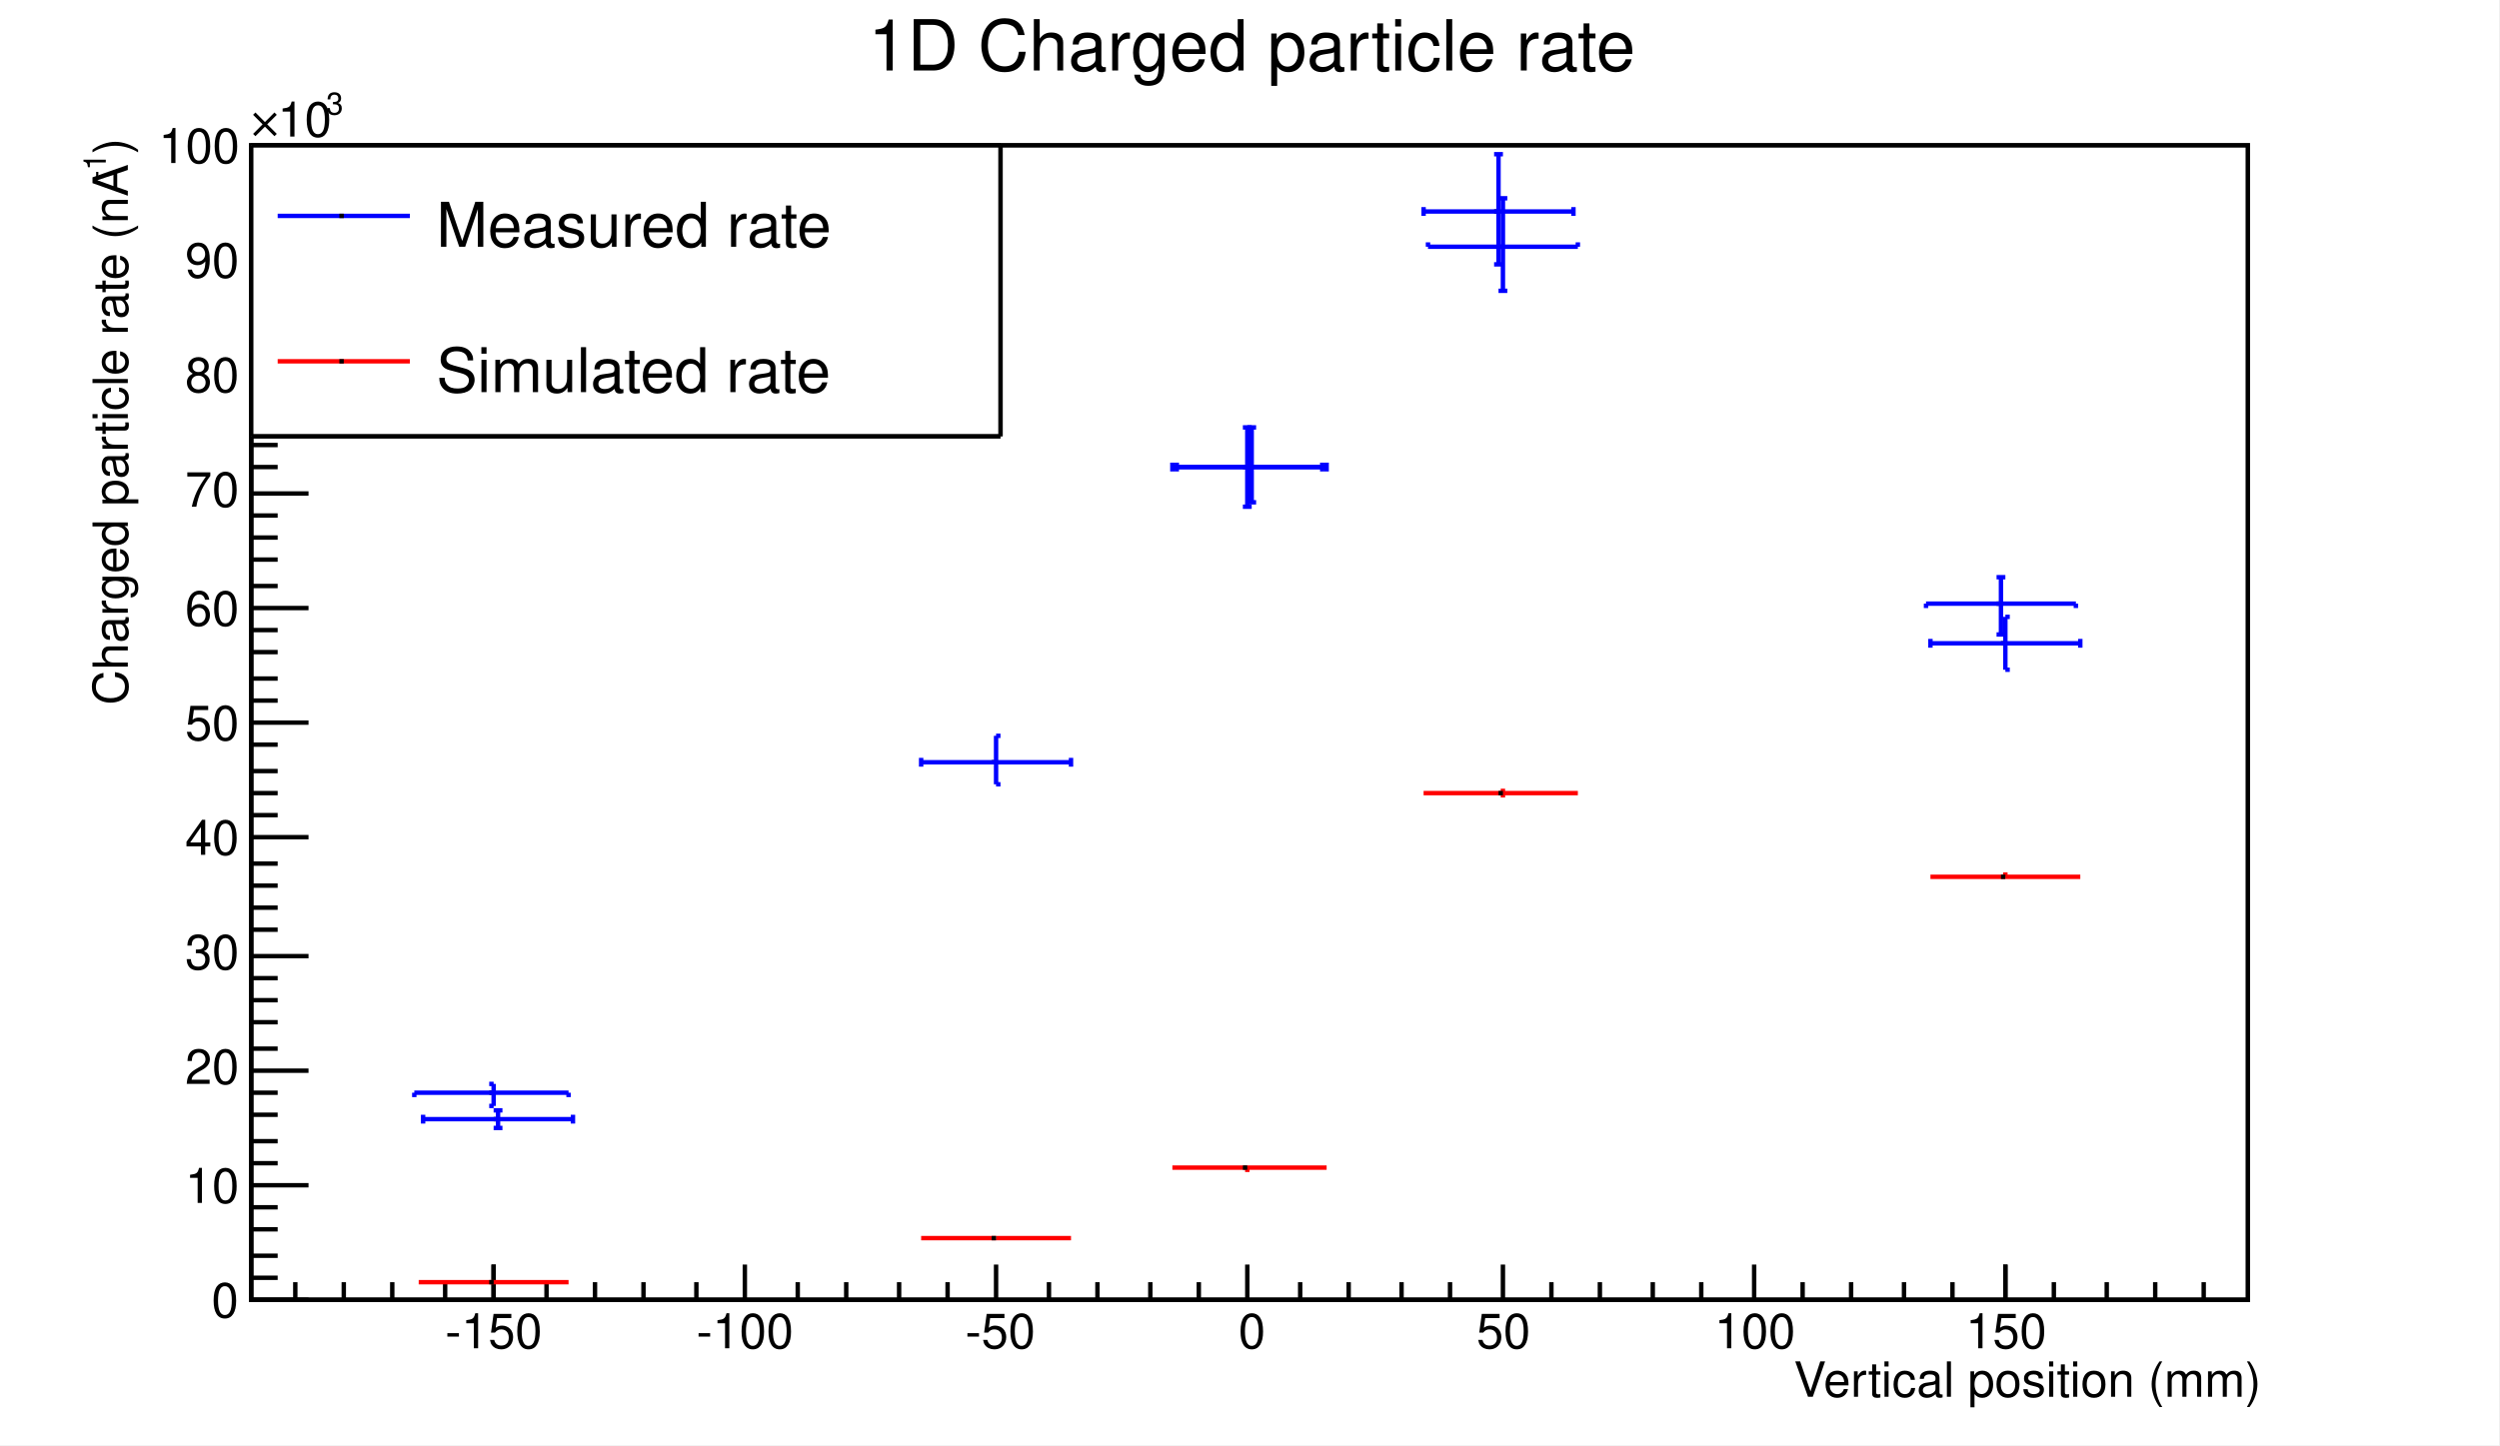
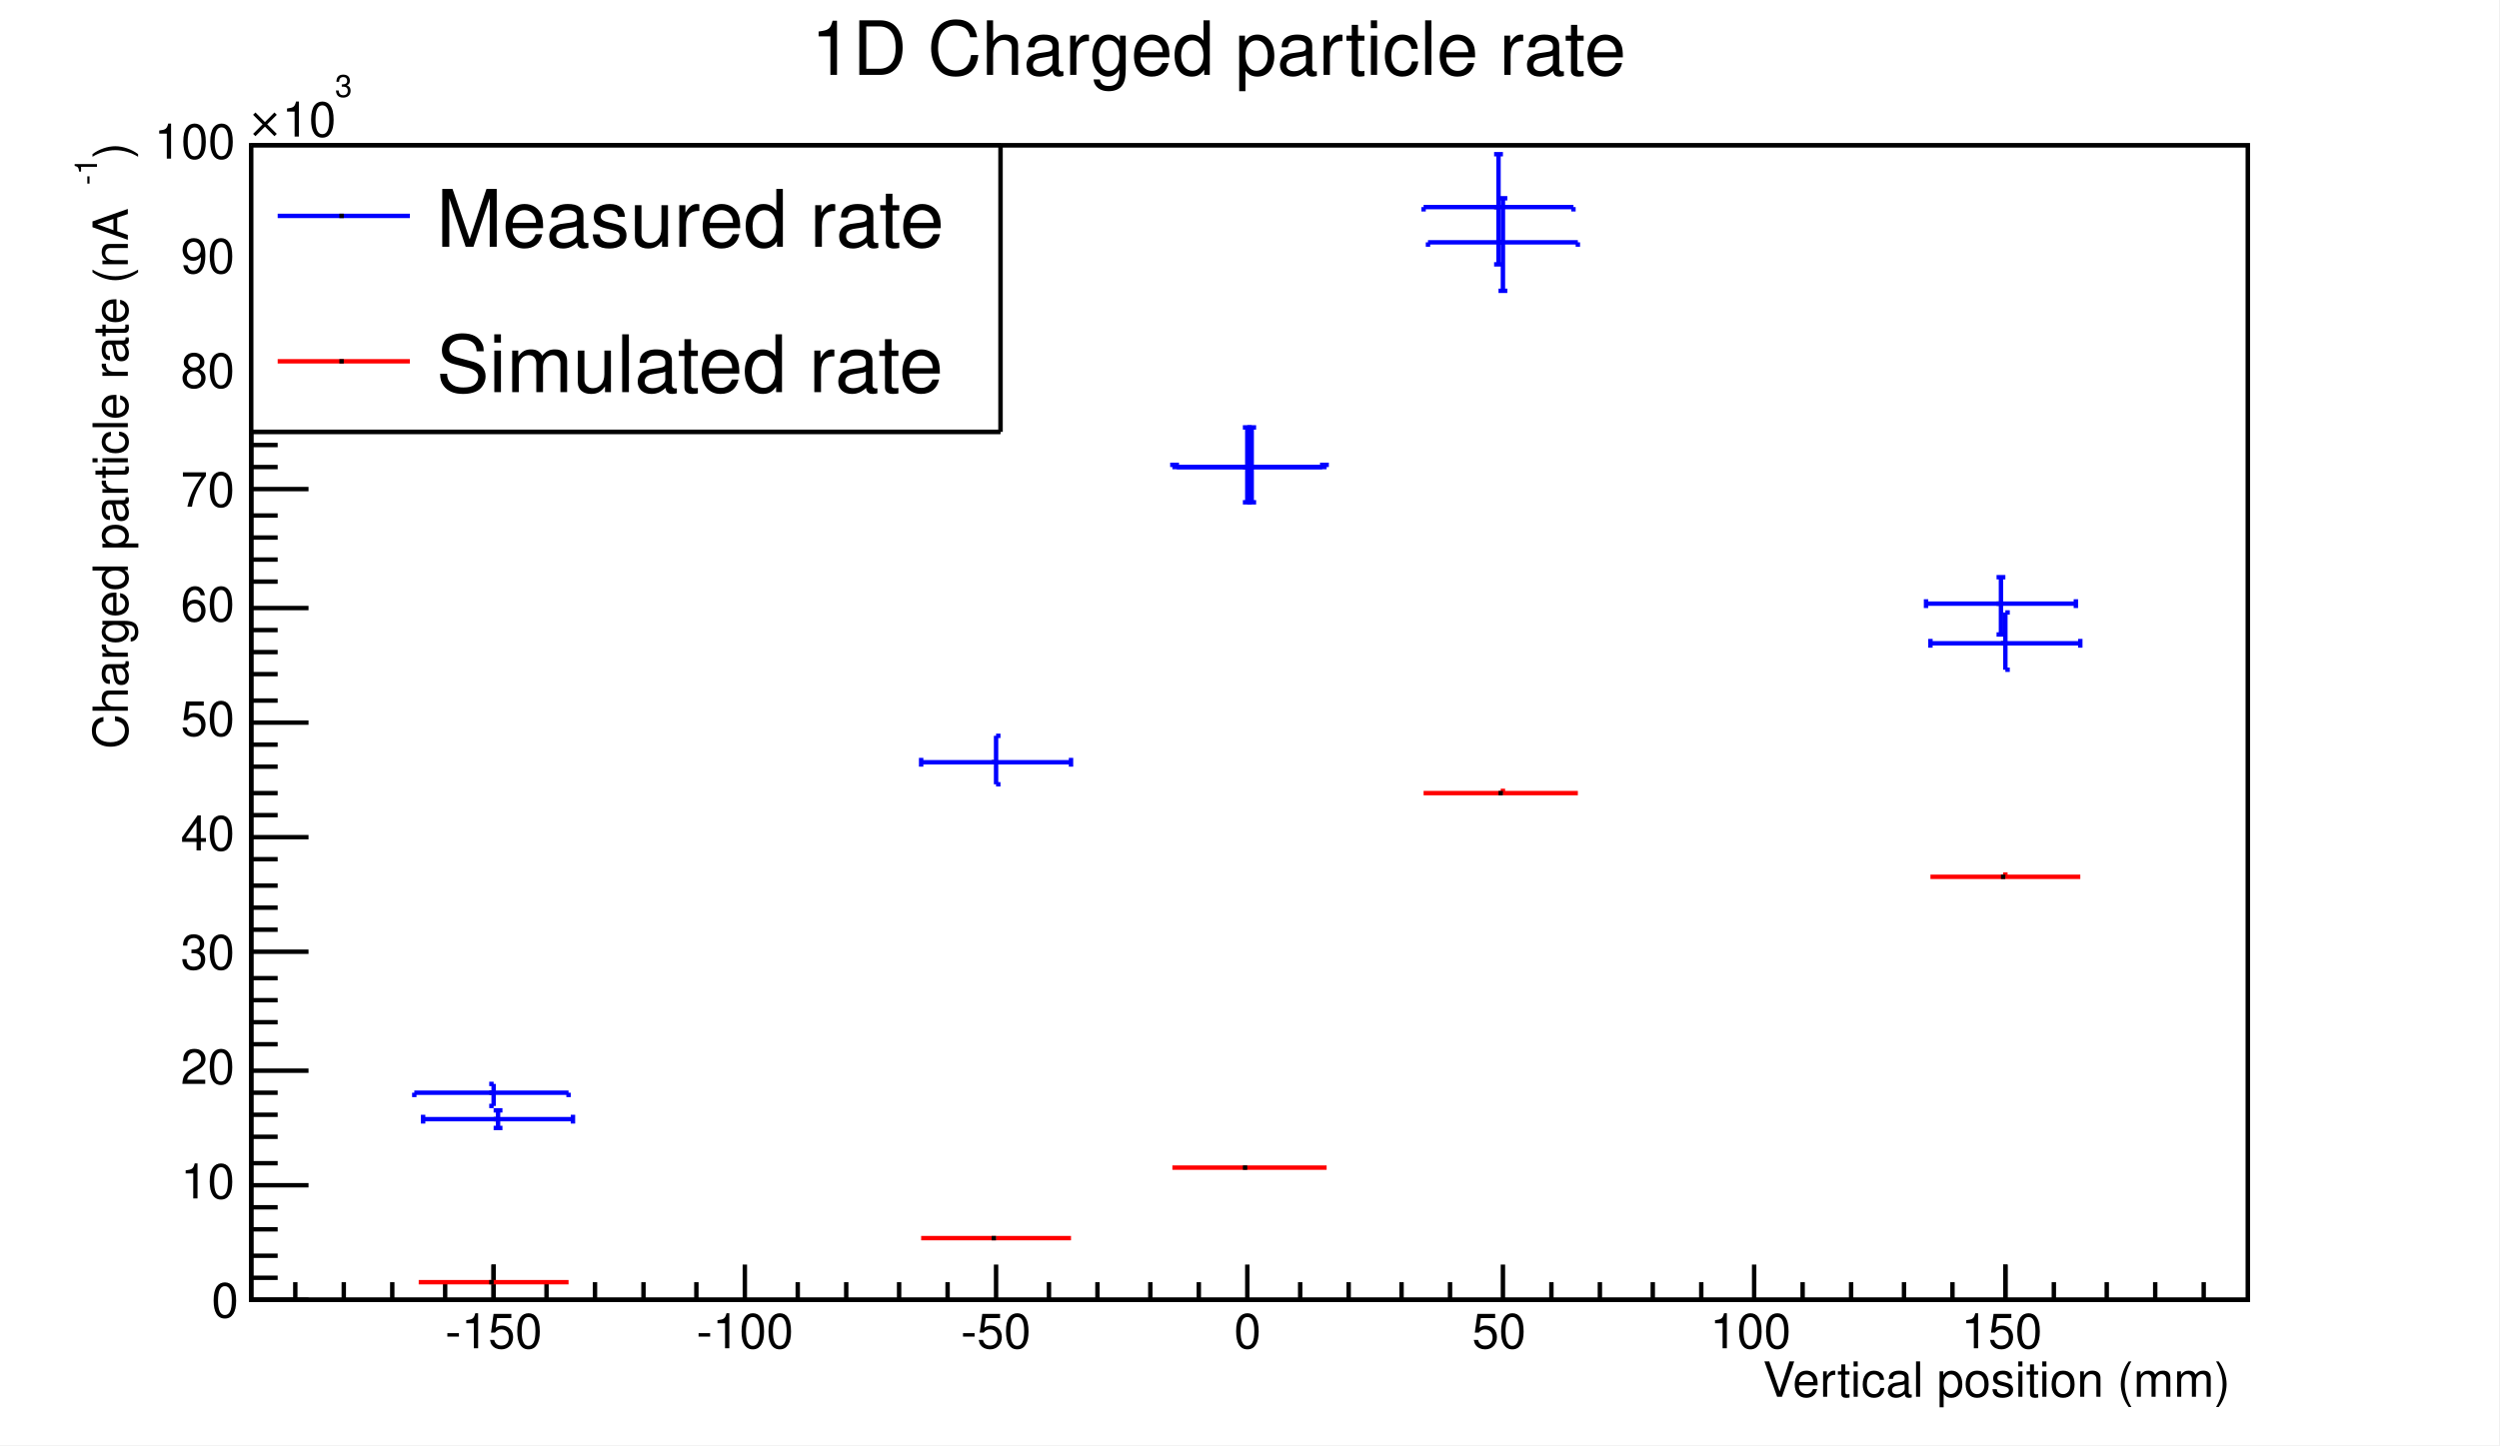
<svg xmlns="http://www.w3.org/2000/svg" width="567" height="328" viewBox="0 0 567 328">
  <defs>
</defs>
  <rect x="0" y="0" width="567" height="328" fill="white" />
  <rect x="57" y="33" width="453" height="262" fill="white" />
  <rect x="57" y="33" width="453" height="262" fill="none" stroke="black" />
  <rect x="57" y="33" width="453" height="262" fill="white" />
  <rect x="57" y="33" width="453" height="262" fill="none" stroke="black" />
  <path d="M57,295h 453" fill="none" stroke="black" />
-   <text x="407" y="317" fill="black" font-size="11" font-family="Helvetica">
+   <text x="400" y="317" fill="black" font-size="11" font-family="Helvetica">
Vertical position (mm)
</text>
  <path d="M112,287v 8" fill="none" stroke="black" />
  <path d="M124,291v 4" fill="none" stroke="black" />
  <path d="M135,291v 4" fill="none" stroke="black" />
  <path d="M146,291v 4" fill="none" stroke="black" />
  <path d="M158,291v 4" fill="none" stroke="black" />
  <path d="M169,287v 8" fill="none" stroke="black" />
  <path d="M181,291v 4" fill="none" stroke="black" />
  <path d="M192,291v 4" fill="none" stroke="black" />
  <path d="M204,291v 4" fill="none" stroke="black" />
  <path d="M215,291v 4" fill="none" stroke="black" />
  <path d="M226,287v 8" fill="none" stroke="black" />
  <path d="M238,291v 4" fill="none" stroke="black" />
  <path d="M249,291v 4" fill="none" stroke="black" />
  <path d="M261,291v 4" fill="none" stroke="black" />
  <path d="M272,291v 4" fill="none" stroke="black" />
  <path d="M283,287v 8" fill="none" stroke="black" />
  <path d="M295,291v 4" fill="none" stroke="black" />
  <path d="M306,291v 4" fill="none" stroke="black" />
  <path d="M318,291v 4" fill="none" stroke="black" />
  <path d="M329,291v 4" fill="none" stroke="black" />
  <path d="M341,287v 8" fill="none" stroke="black" />
  <path d="M352,291v 4" fill="none" stroke="black" />
  <path d="M363,291v 4" fill="none" stroke="black" />
  <path d="M375,291v 4" fill="none" stroke="black" />
  <path d="M386,291v 4" fill="none" stroke="black" />
  <path d="M398,287v 8" fill="none" stroke="black" />
  <path d="M409,291v 4" fill="none" stroke="black" />
  <path d="M420,291v 4" fill="none" stroke="black" />
  <path d="M432,291v 4" fill="none" stroke="black" />
  <path d="M443,291v 4" fill="none" stroke="black" />
  <path d="M455,287v 8" fill="none" stroke="black" />
  <path d="M112,287v 8" fill="none" stroke="black" />
  <path d="M101,291v 4" fill="none" stroke="black" />
  <path d="M89,291v 4" fill="none" stroke="black" />
  <path d="M78,291v 4" fill="none" stroke="black" />
  <path d="M67,291v 4" fill="none" stroke="black" />
  <path d="M455,287v 8" fill="none" stroke="black" />
  <path d="M466,291v 4" fill="none" stroke="black" />
  <path d="M478,291v 4" fill="none" stroke="black" />
  <path d="M489,291v 4" fill="none" stroke="black" />
  <path d="M500,291v 4" fill="none" stroke="black" />
  <text x="101" y="306" fill="black" font-size="11" font-family="Helvetica">
-150
</text>
  <text x="158" y="306" fill="black" font-size="11" font-family="Helvetica">
-100
</text>
-   <text x="219" y="306" fill="black" font-size="11" font-family="Helvetica">
+   <text x="218" y="306" fill="black" font-size="11" font-family="Helvetica">
-50
</text>
-   <text x="281" y="306" fill="black" font-size="11" font-family="Helvetica">
+   <text x="280" y="306" fill="black" font-size="11" font-family="Helvetica">
0
</text>
-   <text x="335" y="306" fill="black" font-size="11" font-family="Helvetica">
+   <text x="334" y="306" fill="black" font-size="11" font-family="Helvetica">
50
</text>
-   <text x="389" y="306" fill="black" font-size="11" font-family="Helvetica">
+   <text x="388" y="306" fill="black" font-size="11" font-family="Helvetica">
100
</text>
-   <text x="446" y="306" fill="black" font-size="11" font-family="Helvetica">
+   <text x="445" y="306" fill="black" font-size="11" font-family="Helvetica">
150
</text>
  <path d="M57,295v -262" fill="none" stroke="black" />
-   <g transform="rotate(-90,29,35)">
-     <text x="29" y="35" fill="black" font-size="11" font-family="Helvetica">
+   <g transform="rotate(-90,29,36)">
+     <text x="29" y="36" fill="black" font-size="11" font-family="Helvetica">
)
</text>
  </g>
-   <g transform="rotate(-90,24,41)">
-     <text x="24" y="41" fill="black" font-size="7" font-family="Helvetica">
+   <g transform="rotate(-90,22,42)">
+     <text x="22" y="42" fill="black" font-size="7" font-family="Helvetica">
-1
</text>
  </g>
-   <g transform="rotate(-90,29,160)">
-     <text x="29" y="160" fill="black" font-size="11" font-family="Helvetica">
+   <g transform="rotate(-90,29,170)">
+     <text x="29" y="170" fill="black" font-size="11" font-family="Helvetica">
Charged particle rate (nA
</text>
  </g>
  <path d="M70,295h -13" fill="none" stroke="black" />
  <path d="M63,290h -6" fill="none" stroke="black" />
  <path d="M63,285h -6" fill="none" stroke="black" />
  <path d="M63,279h -6" fill="none" stroke="black" />
  <path d="M63,274h -6" fill="none" stroke="black" />
  <path d="M70,269h -13" fill="none" stroke="black" />
  <path d="M63,264h -6" fill="none" stroke="black" />
-   <path d="M63,259h -6" fill="none" stroke="black" />
+   <path d="M63,258h -6" fill="none" stroke="black" />
  <path d="M63,253h -6" fill="none" stroke="black" />
  <path d="M63,248h -6" fill="none" stroke="black" />
  <path d="M70,243h -13" fill="none" stroke="black" />
-   <path d="M63,238h -6" fill="none" stroke="black" />
+   <path d="M63,237h -6" fill="none" stroke="black" />
  <path d="M63,232h -6" fill="none" stroke="black" />
  <path d="M63,227h -6" fill="none" stroke="black" />
  <path d="M63,222h -6" fill="none" stroke="black" />
-   <path d="M70,217h -13" fill="none" stroke="black" />
+   <path d="M70,216h -13" fill="none" stroke="black" />
  <path d="M63,211h -6" fill="none" stroke="black" />
  <path d="M63,206h -6" fill="none" stroke="black" />
  <path d="M63,201h -6" fill="none" stroke="black" />
-   <path d="M63,196h -6" fill="none" stroke="black" />
+   <path d="M63,195h -6" fill="none" stroke="black" />
  <path d="M70,190h -13" fill="none" stroke="black" />
  <path d="M63,185h -6" fill="none" stroke="black" />
  <path d="M63,180h -6" fill="none" stroke="black" />
-   <path d="M63,175h -6" fill="none" stroke="black" />
+   <path d="M63,174h -6" fill="none" stroke="black" />
  <path d="M63,169h -6" fill="none" stroke="black" />
  <path d="M70,164h -13" fill="none" stroke="black" />
  <path d="M63,159h -6" fill="none" stroke="black" />
-   <path d="M63,154h -6" fill="none" stroke="black" />
+   <path d="M63,153h -6" fill="none" stroke="black" />
  <path d="M63,148h -6" fill="none" stroke="black" />
  <path d="M63,143h -6" fill="none" stroke="black" />
  <path d="M70,138h -13" fill="none" stroke="black" />
-   <path d="M63,133h -6" fill="none" stroke="black" />
+   <path d="M63,132h -6" fill="none" stroke="black" />
  <path d="M63,127h -6" fill="none" stroke="black" />
  <path d="M63,122h -6" fill="none" stroke="black" />
  <path d="M63,117h -6" fill="none" stroke="black" />
-   <path d="M70,112h -13" fill="none" stroke="black" />
+   <path d="M70,111h -13" fill="none" stroke="black" />
  <path d="M63,106h -6" fill="none" stroke="black" />
  <path d="M63,101h -6" fill="none" stroke="black" />
  <path d="M63,96h -6" fill="none" stroke="black" />
-   <path d="M63,91h -6" fill="none" stroke="black" />
+   <path d="M63,90h -6" fill="none" stroke="black" />
  <path d="M70,85h -13" fill="none" stroke="black" />
  <path d="M63,80h -6" fill="none" stroke="black" />
  <path d="M63,75h -6" fill="none" stroke="black" />
-   <path d="M63,70h -6" fill="none" stroke="black" />
+   <path d="M63,69h -6" fill="none" stroke="black" />
  <path d="M63,64h -6" fill="none" stroke="black" />
  <path d="M70,59h -13" fill="none" stroke="black" />
  <path d="M63,54h -6" fill="none" stroke="black" />
-   <path d="M63,49h -6" fill="none" stroke="black" />
+   <path d="M63,48h -6" fill="none" stroke="black" />
  <path d="M63,43h -6" fill="none" stroke="black" />
  <path d="M63,38h -6" fill="none" stroke="black" />
  <path d="M70,33h -13" fill="none" stroke="black" />
  <text x="48" y="299" fill="black" font-size="11" font-family="Helvetica">
0
</text>
-   <text x="42" y="273" fill="black" font-size="11" font-family="Helvetica">
+   <text x="41" y="272" fill="black" font-size="11" font-family="Helvetica">
10
</text>
-   <text x="42" y="246" fill="black" font-size="11" font-family="Helvetica">
+   <text x="41" y="246" fill="black" font-size="11" font-family="Helvetica">
20
</text>
-   <text x="42" y="220" fill="black" font-size="11" font-family="Helvetica">
+   <text x="41" y="220" fill="black" font-size="11" font-family="Helvetica">
30
</text>
-   <text x="42" y="194" fill="black" font-size="11" font-family="Helvetica">
+   <text x="41" y="193" fill="black" font-size="11" font-family="Helvetica">
40
</text>
-   <text x="42" y="168" fill="black" font-size="11" font-family="Helvetica">
+   <text x="41" y="167" fill="black" font-size="11" font-family="Helvetica">
50
</text>
-   <text x="42" y="142" fill="black" font-size="11" font-family="Helvetica">
+   <text x="41" y="141" fill="black" font-size="11" font-family="Helvetica">
60
</text>
-   <text x="42" y="115" fill="black" font-size="11" font-family="Helvetica">
+   <text x="41" y="115" fill="black" font-size="11" font-family="Helvetica">
70
</text>
-   <text x="42" y="89" fill="black" font-size="11" font-family="Helvetica">
+   <text x="41" y="88" fill="black" font-size="11" font-family="Helvetica">
80
</text>
-   <text x="42" y="63" fill="black" font-size="11" font-family="Helvetica">
+   <text x="41" y="62" fill="black" font-size="11" font-family="Helvetica">
90
</text>
-   <text x="36" y="37" fill="black" font-size="11" font-family="Helvetica">
+   <text x="35" y="36" fill="black" font-size="11" font-family="Helvetica">
100
</text>
-   <text x="74" y="26" fill="black" font-size="7" font-family="Helvetica">
+   <text x="76" y="22" fill="black" font-size="7" font-family="Helvetica">
3
</text>
-   <text x="63" y="31" fill="black" font-size="11" font-family="Helvetica">
+   <text x="64" y="31" fill="black" font-size="11" font-family="Helvetica">
10
</text>
  <text x="57" y="31" fill="black" font-size="11" font-family="Times">
×
</text>
  <g stroke="black" stroke-width="1" fill="none">
    <line x1="282" y1="106" x2="283" y2="106" />
    <line x1="225" y1="173" x2="226" y2="173" />
    <line x1="112" y1="254" x2="113" y2="254" />
    <line x1="111" y1="248" x2="112" y2="248" />
-     <line x1="340" y1="56" x2="341" y2="56" />
-     <line x1="339" y1="48" x2="340" y2="48" />
+     <line x1="340" y1="55" x2="341" y2="55" />
+     <line x1="339" y1="47" x2="340" y2="47" />
    <line x1="454" y1="146" x2="455" y2="146" />
    <line x1="453" y1="137" x2="454" y2="137" />
    <line x1="283" y1="106" x2="284" y2="106" />
  </g>
  <path d="M283,106h -17" fill="none" stroke="#0000ff" />
-   <path d="M266,107v -2" fill="none" stroke="#0000ff" />
+   <path d="M266,106v -1" fill="none" stroke="#0000ff" />
  <path d="M283,106h 17" fill="none" stroke="#0000ff" />
-   <path d="M300,107v -2" fill="none" stroke="#0000ff" />
+   <path d="M300,106v -1" fill="none" stroke="#0000ff" />
  <path d="M283,106v -9" fill="none" stroke="#0000ff" />
  <path d="M282,97h 2" fill="none" stroke="#0000ff" />
-   <path d="M283,106v 9" fill="none" stroke="#0000ff" />
-   <path d="M282,115h 2" fill="none" stroke="#0000ff" />
+   <path d="M283,106v 8" fill="none" stroke="#0000ff" />
+   <path d="M282,114h 2" fill="none" stroke="#0000ff" />
  <path d="M226,173h -17" fill="none" stroke="#0000ff" />
  <path d="M209,174v -2" fill="none" stroke="#0000ff" />
  <path d="M226,173h 17" fill="none" stroke="#0000ff" />
  <path d="M243,174v -2" fill="none" stroke="#0000ff" />
  <path d="M226,173v -6" fill="none" stroke="#0000ff" />
  <path d="M226,167h 1" fill="none" stroke="#0000ff" />
  <path d="M226,173v 5" fill="none" stroke="#0000ff" />
  <path d="M226,178h 1" fill="none" stroke="#0000ff" />
  <path d="M113,254h -17" fill="none" stroke="#0000ff" />
  <path d="M96,255v -2" fill="none" stroke="#0000ff" />
  <path d="M113,254h 17" fill="none" stroke="#0000ff" />
  <path d="M130,255v -2" fill="none" stroke="#0000ff" />
  <path d="M113,254v -2" fill="none" stroke="#0000ff" />
  <path d="M112,252h 2" fill="none" stroke="#0000ff" />
  <path d="M113,254v 2" fill="none" stroke="#0000ff" />
  <path d="M112,256h 2" fill="none" stroke="#0000ff" />
  <path d="M112,248h -18" fill="none" stroke="#0000ff" />
  <path d="M94,249v -1" fill="none" stroke="#0000ff" />
  <path d="M112,248h 17" fill="none" stroke="#0000ff" />
  <path d="M129,249v -1" fill="none" stroke="#0000ff" />
  <path d="M112,248v -2" fill="none" stroke="#0000ff" />
  <path d="M111,246h 1" fill="none" stroke="#0000ff" />
  <path d="M112,248v 3" fill="none" stroke="#0000ff" />
  <path d="M111,251h 1" fill="none" stroke="#0000ff" />
-   <path d="M341,56h -17" fill="none" stroke="#0000ff" />
+   <path d="M341,55h -17" fill="none" stroke="#0000ff" />
  <path d="M324,56v -1" fill="none" stroke="#0000ff" />
-   <path d="M341,56h 17" fill="none" stroke="#0000ff" />
+   <path d="M341,55h 17" fill="none" stroke="#0000ff" />
  <path d="M358,56v -1" fill="none" stroke="#0000ff" />
-   <path d="M341,56v -11" fill="none" stroke="#0000ff" />
+   <path d="M341,55v -10" fill="none" stroke="#0000ff" />
  <path d="M340,45h 2" fill="none" stroke="#0000ff" />
-   <path d="M341,56v 10" fill="none" stroke="#0000ff" />
+   <path d="M341,55v 11" fill="none" stroke="#0000ff" />
  <path d="M340,66h 2" fill="none" stroke="#0000ff" />
-   <path d="M340,48h -17" fill="none" stroke="#0000ff" />
-   <path d="M323,49v -2" fill="none" stroke="#0000ff" />
-   <path d="M340,48h 17" fill="none" stroke="#0000ff" />
-   <path d="M357,49v -2" fill="none" stroke="#0000ff" />
-   <path d="M340,48v -13" fill="none" stroke="#0000ff" />
+   <path d="M340,47h -17" fill="none" stroke="#0000ff" />
+   <path d="M323,48v -1" fill="none" stroke="#0000ff" />
+   <path d="M340,47h 17" fill="none" stroke="#0000ff" />
+   <path d="M357,48v -1" fill="none" stroke="#0000ff" />
+   <path d="M340,47v -12" fill="none" stroke="#0000ff" />
  <path d="M339,35h 2" fill="none" stroke="#0000ff" />
-   <path d="M340,48v 12" fill="none" stroke="#0000ff" />
+   <path d="M340,47v 13" fill="none" stroke="#0000ff" />
  <path d="M339,60h 2" fill="none" stroke="#0000ff" />
  <path d="M455,146h -17" fill="none" stroke="#0000ff" />
  <path d="M438,147v -2" fill="none" stroke="#0000ff" />
  <path d="M455,146h 17" fill="none" stroke="#0000ff" />
  <path d="M472,147v -2" fill="none" stroke="#0000ff" />
-   <path d="M455,146v -6" fill="none" stroke="#0000ff" />
-   <path d="M455,140h 1" fill="none" stroke="#0000ff" />
+   <path d="M455,146v -7" fill="none" stroke="#0000ff" />
+   <path d="M455,139h 1" fill="none" stroke="#0000ff" />
  <path d="M455,146v 6" fill="none" stroke="#0000ff" />
  <path d="M455,152h 1" fill="none" stroke="#0000ff" />
  <path d="M454,137h -17" fill="none" stroke="#0000ff" />
-   <path d="M437,138v -1" fill="none" stroke="#0000ff" />
+   <path d="M437,138v -2" fill="none" stroke="#0000ff" />
  <path d="M454,137h 17" fill="none" stroke="#0000ff" />
-   <path d="M471,138v -1" fill="none" stroke="#0000ff" />
+   <path d="M471,138v -2" fill="none" stroke="#0000ff" />
  <path d="M454,137v -6" fill="none" stroke="#0000ff" />
  <path d="M453,131h 2" fill="none" stroke="#0000ff" />
  <path d="M454,137v 7" fill="none" stroke="#0000ff" />
  <path d="M453,144h 2" fill="none" stroke="#0000ff" />
  <path d="M284,106h -17" fill="none" stroke="#0000ff" />
-   <path d="M267,107v -2" fill="none" stroke="#0000ff" />
+   <path d="M267,106v -1" fill="none" stroke="#0000ff" />
  <path d="M284,106h 17" fill="none" stroke="#0000ff" />
-   <path d="M301,107v -2" fill="none" stroke="#0000ff" />
+   <path d="M301,106v -1" fill="none" stroke="#0000ff" />
  <path d="M284,106v -9" fill="none" stroke="#0000ff" />
  <path d="M283,97h 2" fill="none" stroke="#0000ff" />
  <path d="M284,106v 8" fill="none" stroke="#0000ff" />
  <path d="M283,114h 2" fill="none" stroke="#0000ff" />
  <path d="M112,291" fill="none" stroke="#ff0000" />
  <path d="M112,291" fill="none" stroke="#ff0000" />
  <path d="M95,291h 17" fill="none" stroke="#ff0000" />
  <path d="M112,291h 17" fill="none" stroke="#ff0000" />
  <g stroke="black" stroke-width="1" fill="none">
    <line x1="111" y1="291" x2="112" y2="291" />
  </g>
  <path d="M226,281" fill="none" stroke="#ff0000" />
  <path d="M226,281" fill="none" stroke="#ff0000" />
  <path d="M209,281h 17" fill="none" stroke="#ff0000" />
  <path d="M226,281h 17" fill="none" stroke="#ff0000" />
  <g stroke="black" stroke-width="1" fill="none">
    <line x1="225" y1="281" x2="226" y2="281" />
  </g>
-   <path d="M283,266v -1" fill="none" stroke="#ff0000" />
+   <path d="M283,265" fill="none" stroke="#ff0000" />
  <path d="M283,265" fill="none" stroke="#ff0000" />
  <path d="M266,265h 17" fill="none" stroke="#ff0000" />
  <path d="M283,265h 18" fill="none" stroke="#ff0000" />
  <g stroke="black" stroke-width="1" fill="none">
    <line x1="282" y1="265" x2="283" y2="265" />
  </g>
-   <path d="M341,181v -1" fill="none" stroke="#ff0000" />
+   <path d="M341,180" fill="none" stroke="#ff0000" />
  <path d="M341,180v -1" fill="none" stroke="#ff0000" />
  <path d="M323,180h 18" fill="none" stroke="#ff0000" />
  <path d="M341,180h 17" fill="none" stroke="#ff0000" />
  <g stroke="black" stroke-width="1" fill="none">
    <line x1="340" y1="180" x2="341" y2="180" />
  </g>
  <path d="M455,199" fill="none" stroke="#ff0000" />
  <path d="M455,199v -1" fill="none" stroke="#ff0000" />
  <path d="M438,199h 17" fill="none" stroke="#ff0000" />
  <path d="M455,199h 17" fill="none" stroke="#ff0000" />
  <g stroke="black" stroke-width="1" fill="none">
    <line x1="454" y1="199" x2="455" y2="199" />
  </g>
-   <rect x="57" y="33" width="170" height="66" fill="white" />
-   <path d="M57,99h 170" fill="none" stroke="black" />
-   <path d="M227,99v -66" fill="none" stroke="black" />
+   <rect x="57" y="33" width="170" height="65" fill="white" />
+   <path d="M57,98h 170" fill="none" stroke="black" />
+   <path d="M227,98v -65" fill="none" stroke="black" />
  <path d="M227,33h -170" fill="none" stroke="black" />
-   <path d="M57,33v 66" fill="none" stroke="black" />
-   <text x="99" y="56" fill="black" font-size="14" font-family="Helvetica">
+   <path d="M57,33v 65" fill="none" stroke="black" />
+   <text x="99" y="56" fill="black" font-size="18" font-family="Helvetica">
Measured rate
</text>
  <path d="M63,61h 30v -23h -30z" fill="white" />
  <path d="M63,49h 30" fill="none" stroke="#0000ff" />
  <g stroke="black" stroke-width="1" fill="none">
    <line x1="77" y1="49" x2="78" y2="49" />
  </g>
-   <text x="99" y="89" fill="black" font-size="14" font-family="Helvetica">
+   <text x="99" y="89" fill="black" font-size="18" font-family="Helvetica">
Simulated rate
</text>
-   <path d="M63,94h 30v -23h -30z" fill="white" />
+   <path d="M63,93h 30v -23h -30z" fill="white" />
  <path d="M63,82h 30" fill="none" stroke="#ff0000" />
  <g stroke="black" stroke-width="1" fill="none">
    <line x1="77" y1="82" x2="78" y2="82" />
  </g>
-   <rect x="57" y="33" width="170" height="66" fill="white" />
-   <path d="M57,99h 170" fill="none" stroke="black" />
-   <path d="M227,99v -66" fill="none" stroke="black" />
+   <rect x="57" y="33" width="170" height="65" fill="white" />
+   <path d="M57,98h 170" fill="none" stroke="black" />
+   <path d="M227,98v -65" fill="none" stroke="black" />
  <path d="M227,33h -170" fill="none" stroke="black" />
-   <path d="M57,33v 66" fill="none" stroke="black" />
-   <text x="99" y="56" fill="black" font-size="14" font-family="Helvetica">
+   <path d="M57,33v 65" fill="none" stroke="black" />
+   <text x="99" y="56" fill="black" font-size="18" font-family="Helvetica">
Measured rate
</text>
  <path d="M63,61h 30v -23h -30z" fill="white" />
  <path d="M63,49h 30" fill="none" stroke="#0000ff" />
  <g stroke="black" stroke-width="1" fill="none">
    <line x1="77" y1="49" x2="78" y2="49" />
  </g>
-   <text x="99" y="89" fill="black" font-size="14" font-family="Helvetica">
+   <text x="99" y="89" fill="black" font-size="18" font-family="Helvetica">
Simulated rate
</text>
-   <path d="M63,94h 30v -23h -30z" fill="white" />
+   <path d="M63,93h 30v -23h -30z" fill="white" />
  <path d="M63,82h 30" fill="none" stroke="#ff0000" />
  <g stroke="black" stroke-width="1" fill="none">
    <line x1="77" y1="82" x2="78" y2="82" />
  </g>
-   <text x="197" y="16" fill="black" font-size="16" font-family="Helvetica">
+   <text x="184" y="17" fill="black" font-size="17" font-family="Helvetica">
1D Charged particle rate
</text>
</svg>
